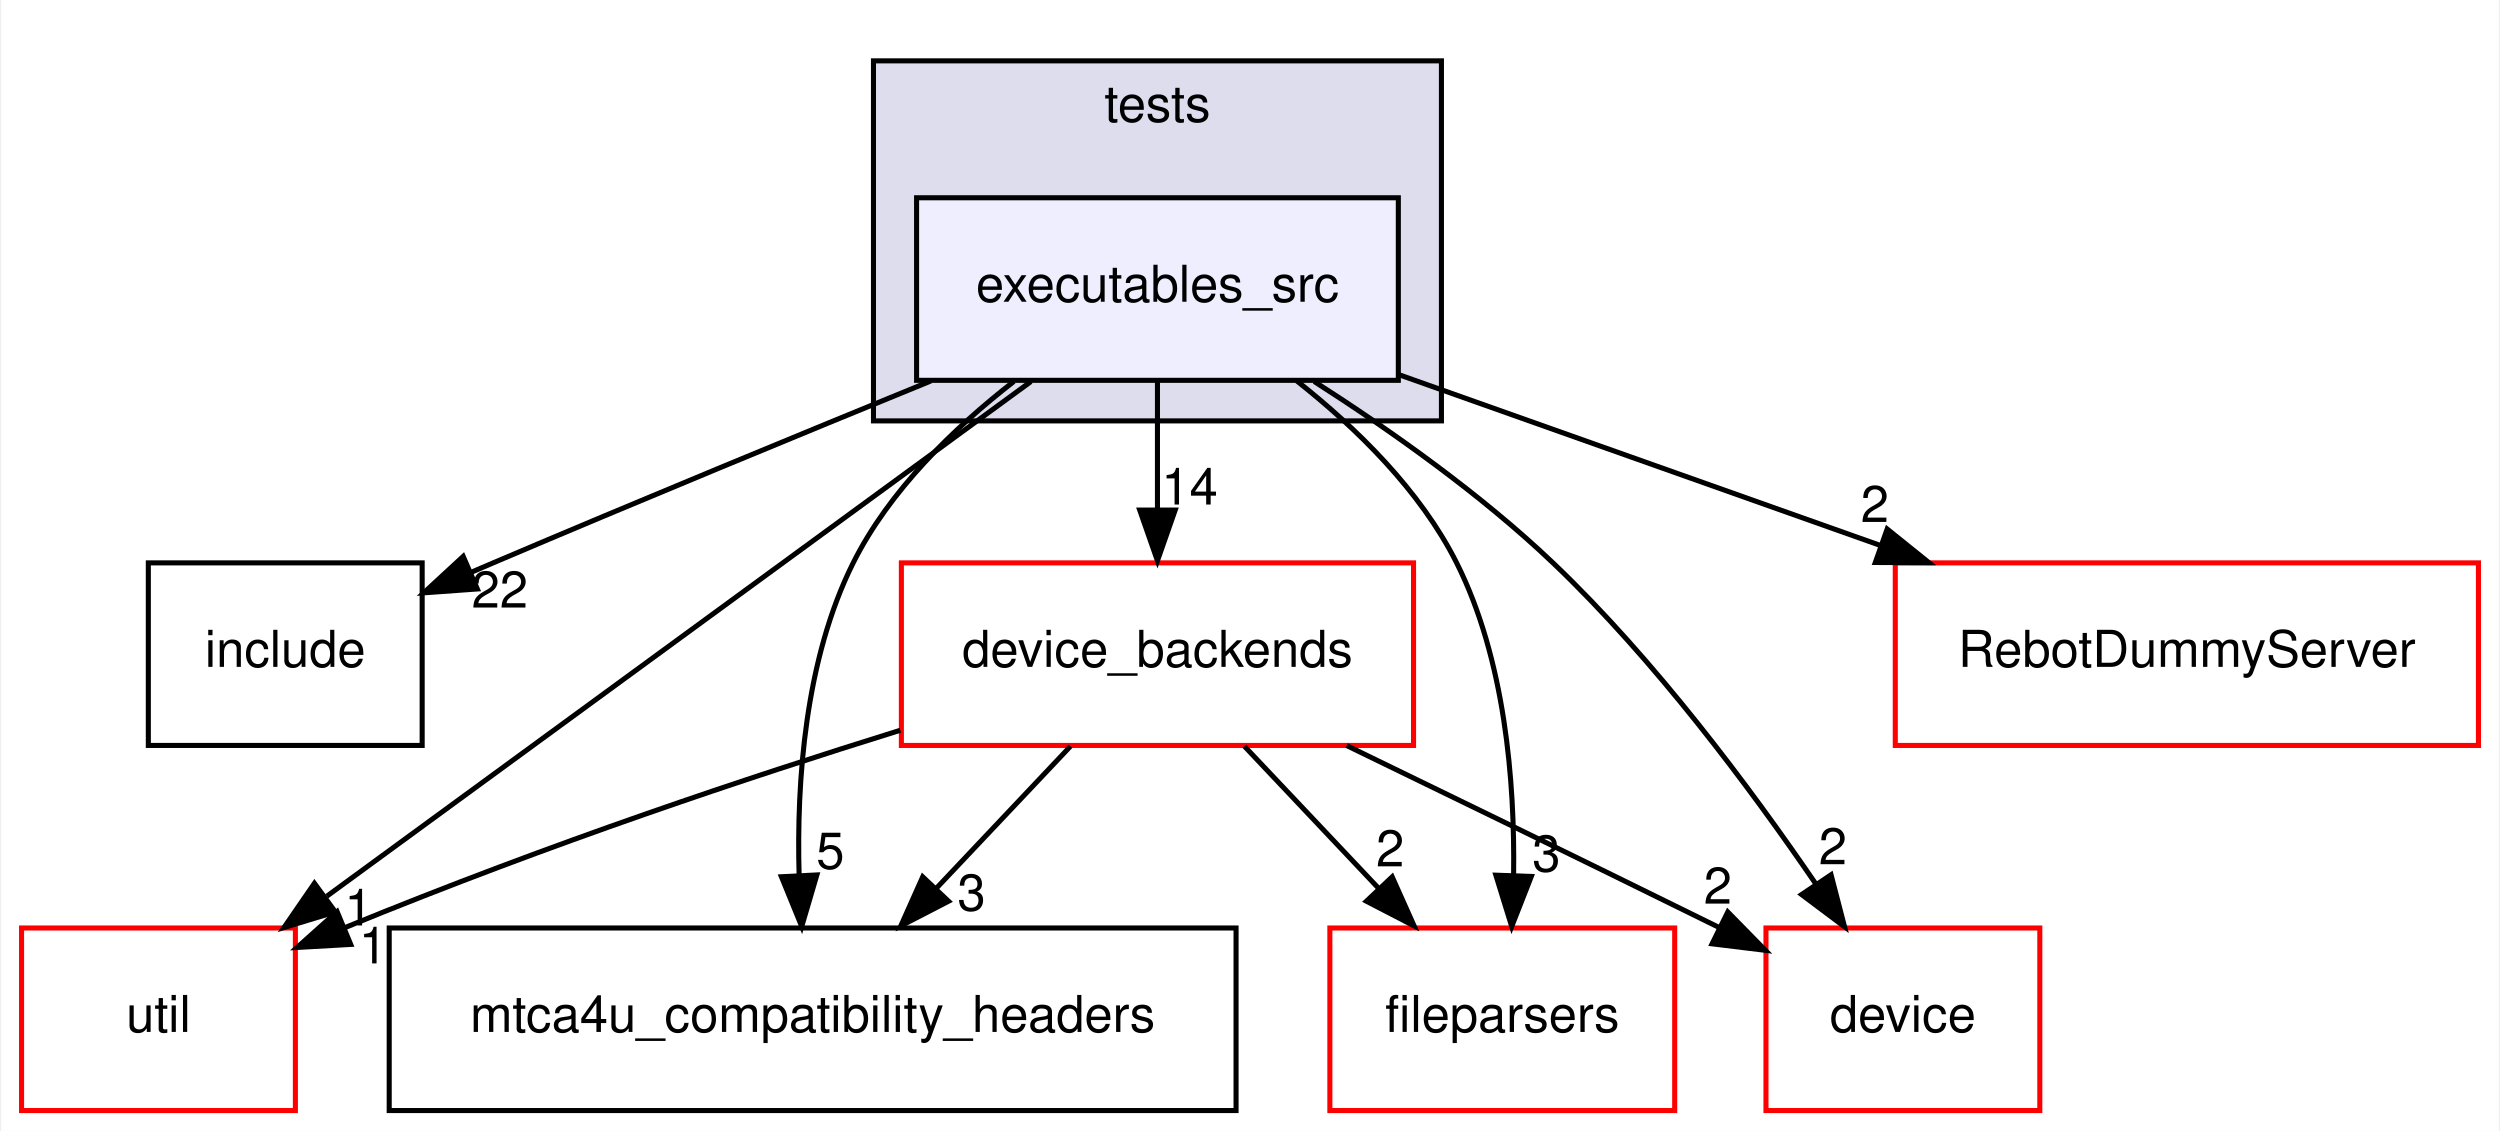
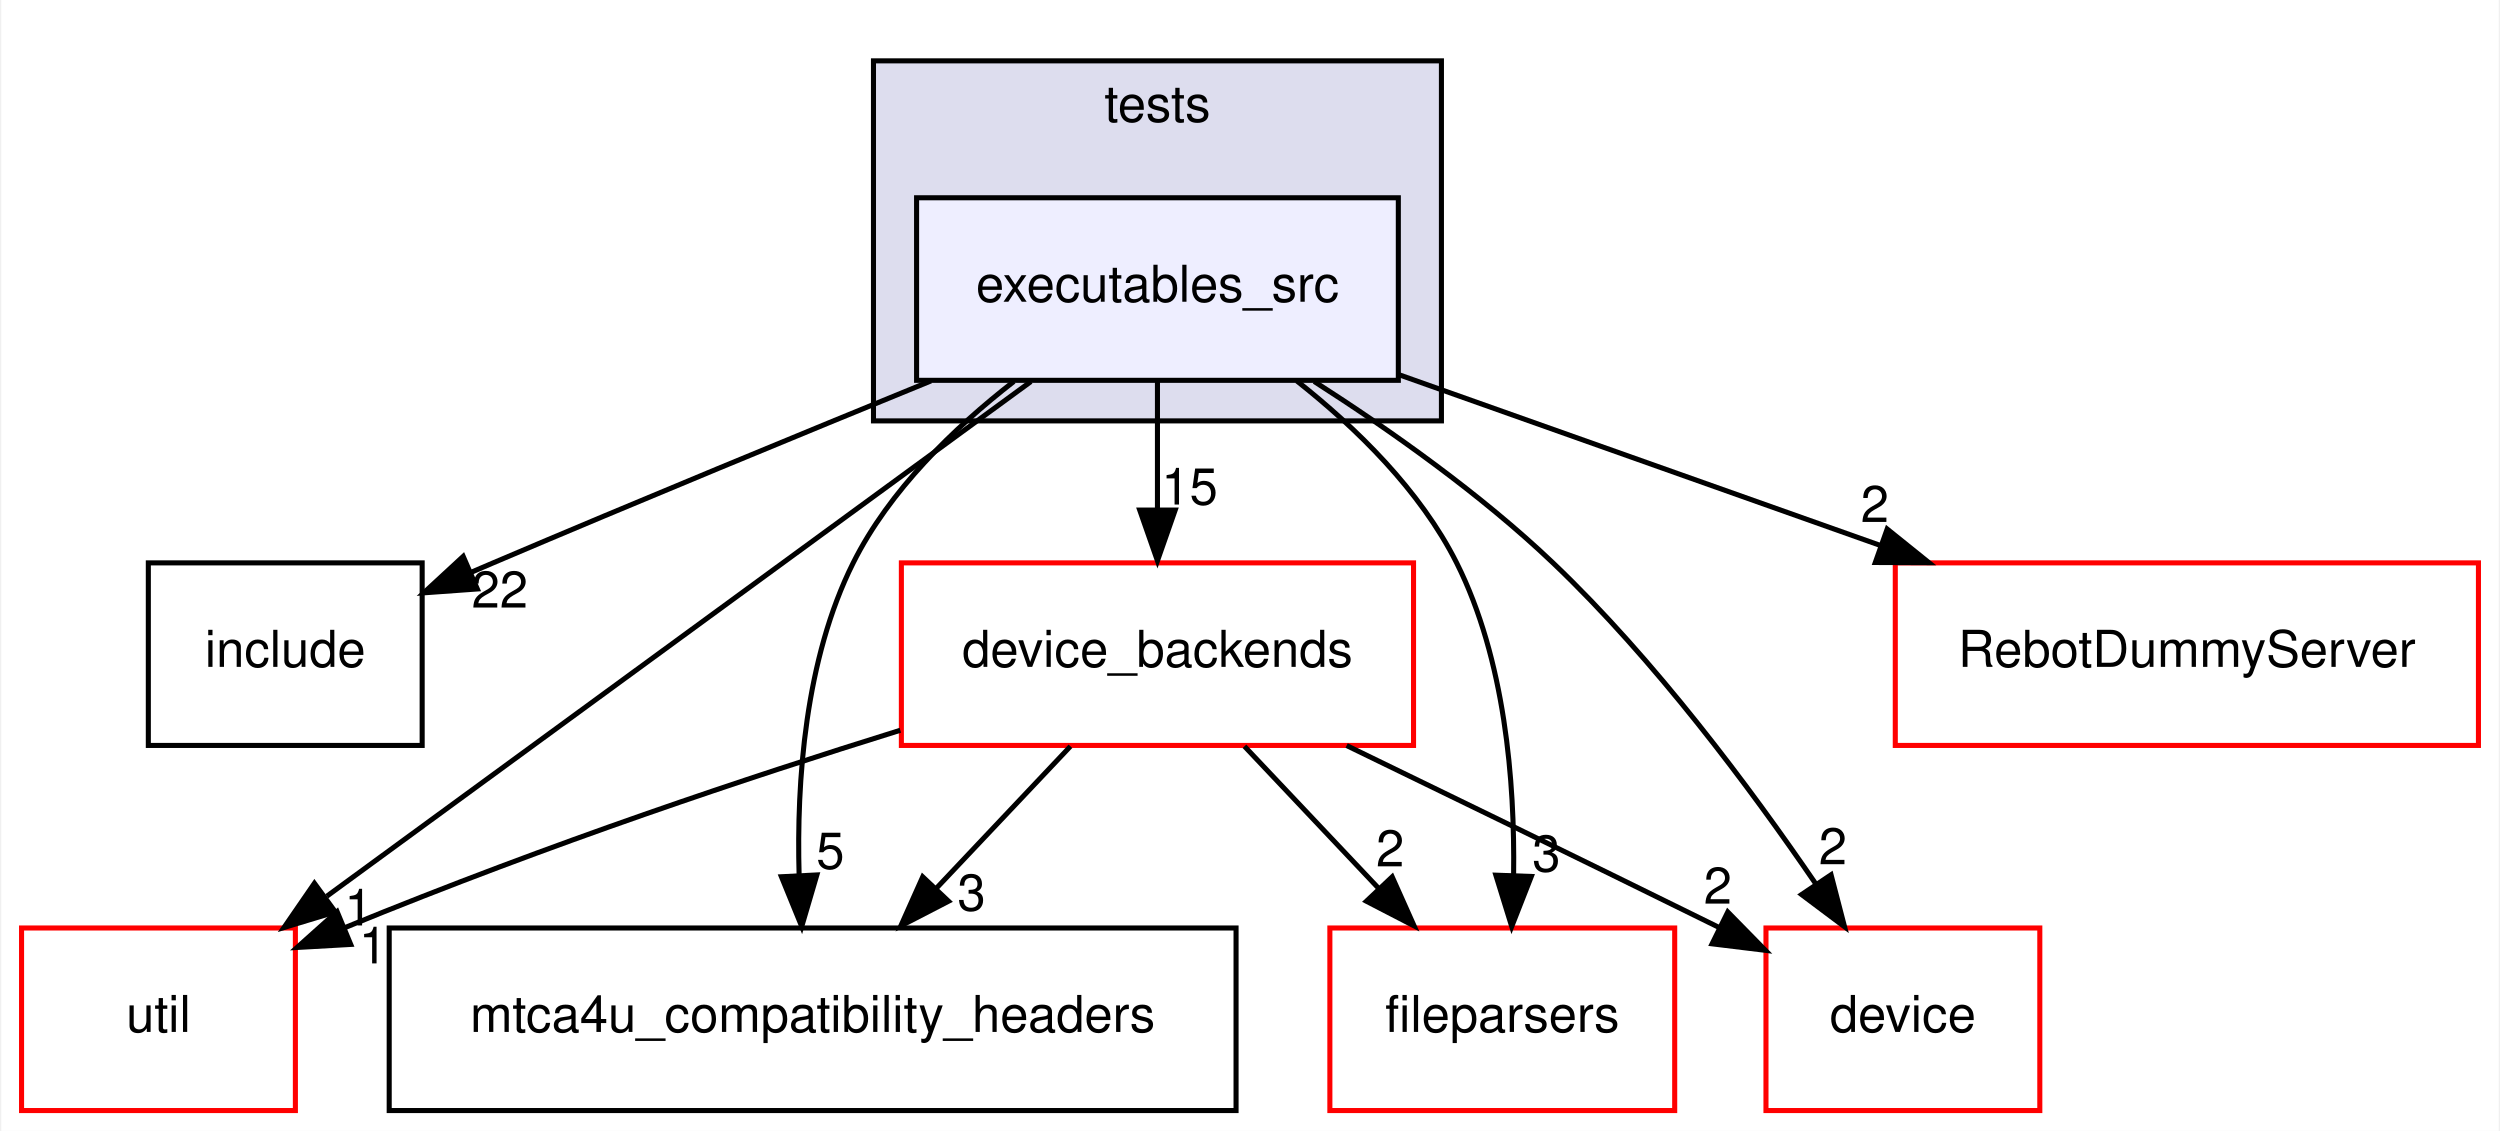
<svg xmlns="http://www.w3.org/2000/svg" xmlns:xlink="http://www.w3.org/1999/xlink" width="493pt" height="223pt" viewBox="0.00 0.00 492.50 223.00">
  <g id="graph0" class="graph" transform="scale(1 1) rotate(0) translate(4 219)">
    <polygon fill="#ffffff" stroke="transparent" points="-4,4 -4,-219 488.5,-219 488.5,4 -4,4" />
    <g id="clust1" class="cluster">
      <g id="a_clust1">
        <a xlink:href="dir_59425e443f801f1f2fd8bbe4959a3ccf.html" target="_top" xlink:title="tests">
          <polygon fill="#ddddee" stroke="#000000" points="168,-136 168,-207 280,-207 280,-136 168,-136" />
          <text text-anchor="middle" x="224" y="-195" font-family="Helvetica,sans-Serif" font-size="10.00" fill="#000000">tests</text>
        </a>
      </g>
    </g>
    <g id="node1" class="node">
      <g id="a_node1">
        <a xlink:href="dir_7ab5dec27422f487cf9d62e729e73f9f.html" target="_top" xlink:title="executables_src">
          <polygon fill="#eeeeff" stroke="#000000" points="271.5,-180 176.5,-180 176.5,-144 271.5,-144 271.5,-180" />
          <text text-anchor="middle" x="224" y="-159.5" font-family="Helvetica,sans-Serif" font-size="10.00" fill="#000000">executables_src</text>
        </a>
      </g>
    </g>
    <g id="node2" class="node">
      <g id="a_node2">
        <a xlink:href="dir_dcba6dfd410a966f3c2ecded9b1039f6.html" target="_top" xlink:title="include">
          <polygon fill="none" stroke="#000000" points="79,-108 25,-108 25,-72 79,-72 79,-108" />
          <text text-anchor="middle" x="52" y="-87.5" font-family="Helvetica,sans-Serif" font-size="10.00" fill="#000000">include</text>
        </a>
      </g>
    </g>
    <g id="edge1" class="edge">
      <path fill="none" stroke="#000000" d="M179.33,-143.88C153.956,-133.513 121.633,-120.185 93,-108 91.614,-107.41 90.203,-106.807 88.779,-106.195" />
      <polygon fill="#000000" stroke="#000000" points="89.877,-102.856 79.31,-102.093 87.094,-109.279 89.877,-102.856" />
      <g id="a_edge1-headlabel">
        <a xlink:href="dir_000041_000042.html" target="_top" xlink:title="22">
          <text text-anchor="middle" x="94.304" y="-99.18" font-family="Helvetica,sans-Serif" font-size="10.00" fill="#000000">22</text>
        </a>
      </g>
    </g>
    <g id="node3" class="node">
      <g id="a_node3">
        <a xlink:href="dir_23ec12649285f9fabf3a6b7380226c28.html" target="_top" xlink:title="util">
          <polygon fill="#ffffff" stroke="#ff0000" points="54,-36 0,-36 0,0 54,0 54,-36" />
          <text text-anchor="middle" x="27" y="-15.5" font-family="Helvetica,sans-Serif" font-size="10.00" fill="#000000">util</text>
        </a>
      </g>
    </g>
    <g id="edge2" class="edge">
      <path fill="none" stroke="#000000" d="M199.05,-143.762C163.82,-118.011 99.428,-70.942 60.194,-42.264" />
      <polygon fill="#000000" stroke="#000000" points="61.886,-39.165 51.748,-36.09 57.755,-44.816 61.886,-39.165" />
      <g id="a_edge2-headlabel">
        <a xlink:href="dir_000041_000034.html" target="_top" xlink:title="1">
          <text text-anchor="middle" x="66.464" y="-36.494" font-family="Helvetica,sans-Serif" font-size="10.00" fill="#000000">1</text>
        </a>
      </g>
    </g>
    <g id="node4" class="node">
      <g id="a_node4">
        <a xlink:href="dir_5e7c60a04e98453414a9c829e48a7cd6.html" target="_top" xlink:title="mtca4u_compatibility_headers">
          <polygon fill="none" stroke="#000000" points="239.5,-36 72.5,-36 72.5,0 239.5,0 239.5,-36" />
          <text text-anchor="middle" x="156" y="-15.5" font-family="Helvetica,sans-Serif" font-size="10.00" fill="#000000">mtca4u_compatibility_headers</text>
        </a>
      </g>
    </g>
    <g id="edge3" class="edge">
      <path fill="none" stroke="#000000" d="M195.688,-143.78C183.819,-134.563 171.14,-122.292 164,-108 154.506,-88.996 152.818,-64.913 153.334,-46.443" />
      <polygon fill="#000000" stroke="#000000" points="156.837,-46.462 153.85,-36.297 149.846,-46.106 156.837,-46.462" />
      <g id="a_edge3-headlabel">
        <a xlink:href="dir_000041_000002.html" target="_top" xlink:title="5">
          <text text-anchor="middle" x="159.49" y="-47.696" font-family="Helvetica,sans-Serif" font-size="10.00" fill="#000000">5</text>
        </a>
      </g>
    </g>
    <g id="node5" class="node">
      <g id="a_node5">
        <a xlink:href="dir_dea78313235eb47f342de8e8297f8ee6.html" target="_top" xlink:title="fileparsers">
          <polygon fill="#ffffff" stroke="#ff0000" points="326,-36 258,-36 258,0 326,0 326,-36" />
          <text text-anchor="middle" x="292" y="-15.5" font-family="Helvetica,sans-Serif" font-size="10.00" fill="#000000">fileparsers</text>
        </a>
      </g>
    </g>
    <g id="edge4" class="edge">
      <path fill="none" stroke="#000000" d="M251.467,-143.893C263.212,-134.622 275.844,-122.275 283,-108 292.529,-88.989 294.495,-64.907 294.233,-46.438" />
      <polygon fill="#000000" stroke="#000000" points="297.725,-46.159 293.861,-36.293 290.73,-46.415 297.725,-46.159" />
      <g id="a_edge4-headlabel">
        <a xlink:href="dir_000041_000031.html" target="_top" xlink:title="3">
          <text text-anchor="middle" x="300.694" y="-47.147" font-family="Helvetica,sans-Serif" font-size="10.00" fill="#000000">3</text>
        </a>
      </g>
    </g>
    <g id="node6" class="node">
      <g id="a_node6">
        <a xlink:href="dir_820b2b9dd608784780e51ab49715a98b.html" target="_top" xlink:title="device">
          <polygon fill="#ffffff" stroke="#ff0000" points="398,-36 344,-36 344,0 398,0 398,-36" />
          <text text-anchor="middle" x="371" y="-15.5" font-family="Helvetica,sans-Serif" font-size="10.00" fill="#000000">device</text>
        </a>
      </g>
    </g>
    <g id="edge5" class="edge">
      <path fill="none" stroke="#000000" d="M254.914,-143.772C269.957,-134.137 287.809,-121.519 302,-108 322.06,-88.891 340.914,-63.597 353.828,-44.691" />
      <polygon fill="#000000" stroke="#000000" points="356.833,-46.493 359.498,-36.239 351.02,-42.594 356.833,-46.493" />
      <g id="a_edge5-headlabel">
        <a xlink:href="dir_000041_000000.html" target="_top" xlink:title="2">
          <text text-anchor="middle" x="357.189" y="-48.56" font-family="Helvetica,sans-Serif" font-size="10.00" fill="#000000">2</text>
        </a>
      </g>
    </g>
    <g id="node7" class="node">
      <g id="a_node7">
        <a xlink:href="dir_d2ba885aae2b39f0597762f59ad5e30e.html" target="_top" xlink:title="RebotDummyServer">
          <polygon fill="#ffffff" stroke="#ff0000" points="484.5,-108 369.5,-108 369.5,-72 484.5,-72 484.5,-108" />
          <text text-anchor="middle" x="427" y="-87.5" font-family="Helvetica,sans-Serif" font-size="10.00" fill="#000000">RebotDummyServer</text>
        </a>
      </g>
    </g>
    <g id="edge6" class="edge">
      <path fill="none" stroke="#000000" d="M271.594,-145.119C299.934,-135.068 336.172,-122.215 366.525,-111.449" />
      <polygon fill="#000000" stroke="#000000" points="367.9,-114.675 376.155,-108.034 365.56,-108.078 367.9,-114.675" />
      <g id="a_edge6-headlabel">
        <a xlink:href="dir_000041_000043.html" target="_top" xlink:title="2">
          <text text-anchor="middle" x="365.462" y="-116.053" font-family="Helvetica,sans-Serif" font-size="10.00" fill="#000000">2</text>
        </a>
      </g>
    </g>
    <g id="node8" class="node">
      <g id="a_node8">
        <a xlink:href="dir_a6e0c1fcdf1d5a4727261697f51b55f1.html" target="_top" xlink:title="device_backends">
          <polygon fill="#ffffff" stroke="#ff0000" points="274.5,-108 173.5,-108 173.5,-72 274.5,-72 274.5,-108" />
          <text text-anchor="middle" x="224" y="-87.5" font-family="Helvetica,sans-Serif" font-size="10.00" fill="#000000">device_backends</text>
        </a>
      </g>
    </g>
    <g id="edge7" class="edge">
      <path fill="none" stroke="#000000" d="M224,-143.831C224,-136.131 224,-126.974 224,-118.417" />
      <polygon fill="#000000" stroke="#000000" points="227.5,-118.413 224,-108.413 220.5,-118.413 227.5,-118.413" />
      <g id="a_edge7-headlabel">
-         <a xlink:href="dir_000041_000004.html" target="_top" xlink:title="14">
-           <text text-anchor="middle" x="230.339" y="-119.508" font-family="Helvetica,sans-Serif" font-size="10.00" fill="#000000">14</text>
+         <a xlink:href="dir_000041_000004.html" target="_top" xlink:title="15">
+           <text text-anchor="middle" x="230.339" y="-119.508" font-family="Helvetica,sans-Serif" font-size="10.00" fill="#000000">15</text>
        </a>
      </g>
    </g>
    <g id="edge8" class="edge">
      <path fill="none" stroke="#000000" d="M173.293,-74.996C143.506,-65.728 105.075,-52.986 63.755,-36.071" />
      <polygon fill="#000000" stroke="#000000" points="64.911,-32.761 54.333,-32.161 62.228,-39.227 64.911,-32.761" />
      <g id="a_edge8-headlabel">
        <a xlink:href="dir_000004_000034.html" target="_top" xlink:title="1">
          <text text-anchor="middle" x="69.32" y="-29.017" font-family="Helvetica,sans-Serif" font-size="10.00" fill="#000000">1</text>
        </a>
      </g>
    </g>
    <g id="edge9" class="edge">
      <path fill="none" stroke="#000000" d="M206.841,-71.831C198.849,-63.369 189.196,-53.149 180.458,-43.897" />
      <polygon fill="#000000" stroke="#000000" points="182.801,-41.28 173.39,-36.413 177.712,-46.087 182.801,-41.28" />
      <g id="a_edge9-headlabel">
        <a xlink:href="dir_000004_000002.html" target="_top" xlink:title="3">
          <text text-anchor="middle" x="187.333" y="-39.444" font-family="Helvetica,sans-Serif" font-size="10.00" fill="#000000">3</text>
        </a>
      </g>
    </g>
    <g id="edge10" class="edge">
      <path fill="none" stroke="#000000" d="M241.159,-71.831C249.151,-63.369 258.804,-53.149 267.542,-43.897" />
      <polygon fill="#000000" stroke="#000000" points="270.288,-46.087 274.61,-36.413 265.199,-41.28 270.288,-46.087" />
      <g id="a_edge10-headlabel">
        <a xlink:href="dir_000004_000031.html" target="_top" xlink:title="2">
          <text text-anchor="middle" x="269.884" y="-48.149" font-family="Helvetica,sans-Serif" font-size="10.00" fill="#000000">2</text>
        </a>
      </g>
    </g>
    <g id="edge11" class="edge">
      <path fill="none" stroke="#000000" d="M261.303,-71.978C280.844,-62.508 305.368,-50.581 334.649,-36.153" />
      <polygon fill="#000000" stroke="#000000" points="336.469,-39.158 343.889,-31.595 333.372,-32.88 336.469,-39.158" />
      <g id="a_edge11-headlabel">
        <a xlink:href="dir_000004_000000.html" target="_top" xlink:title="2">
          <text text-anchor="middle" x="334.501" y="-40.794" font-family="Helvetica,sans-Serif" font-size="10.00" fill="#000000">2</text>
        </a>
      </g>
    </g>
  </g>
</svg>
